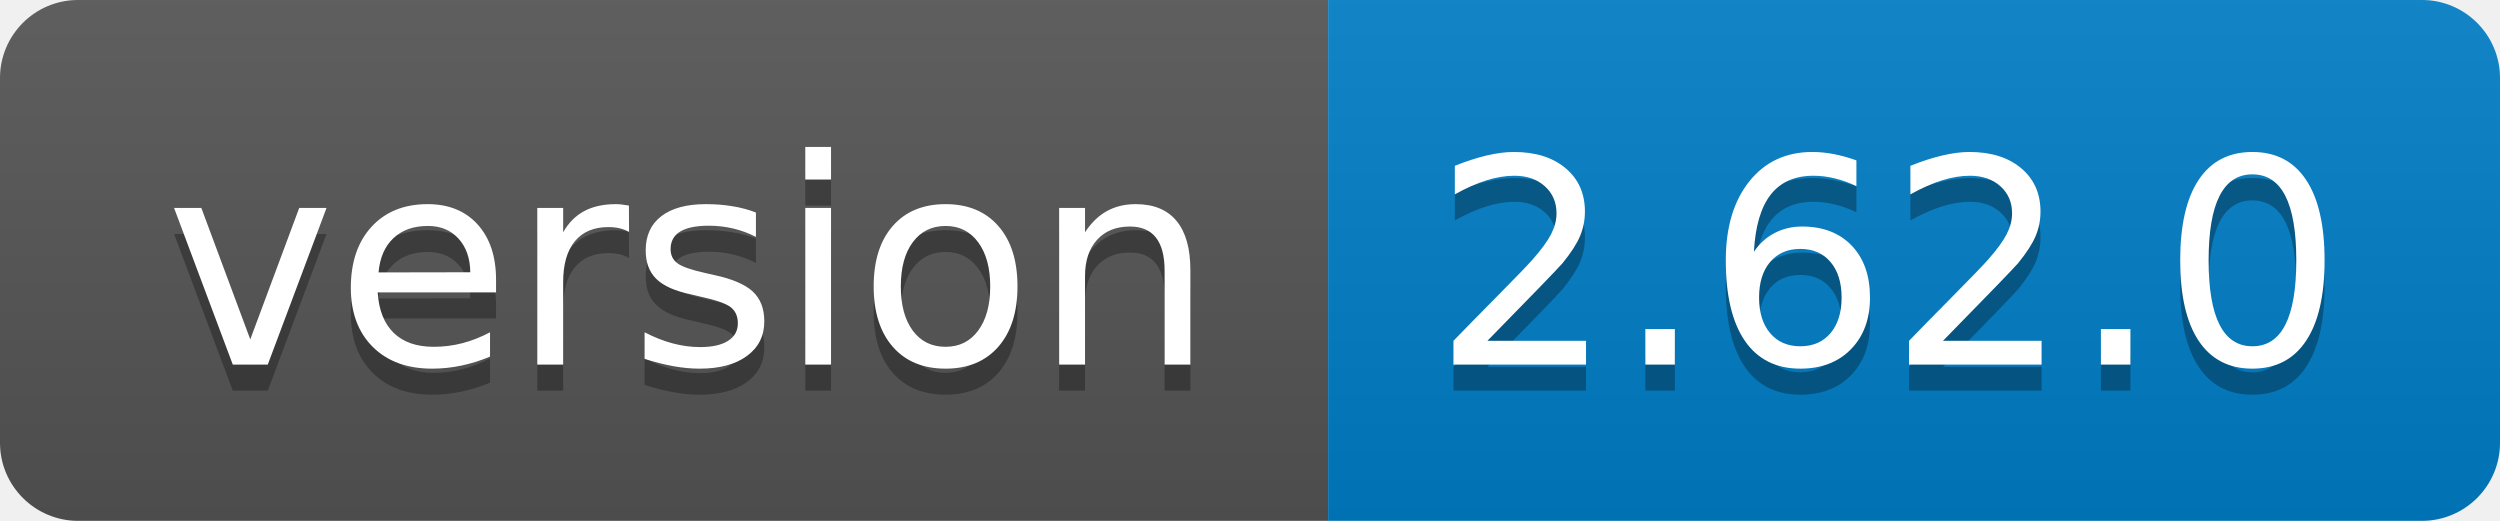
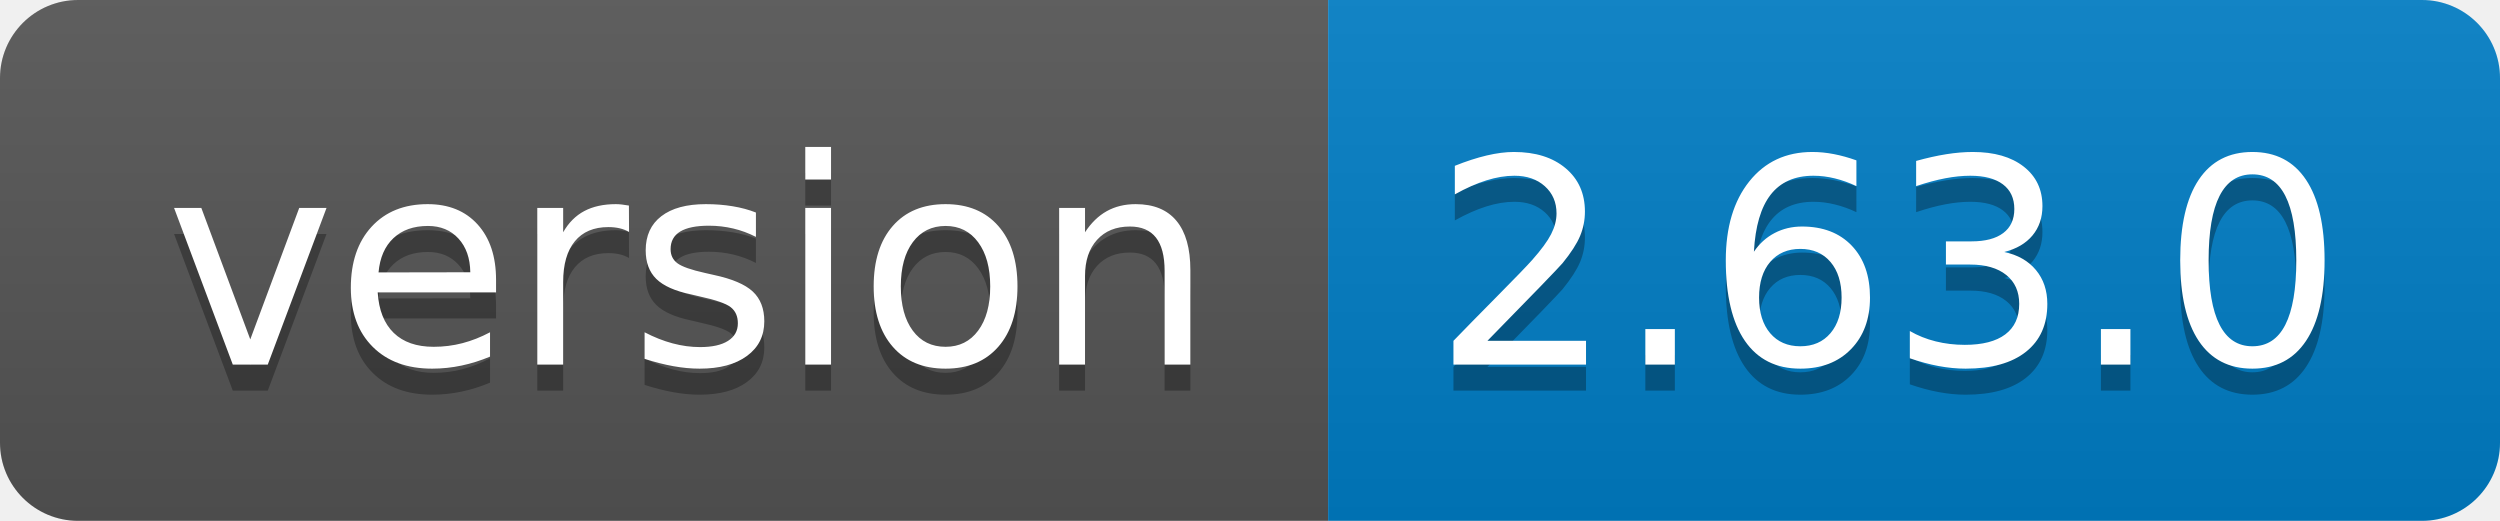
<svg xmlns="http://www.w3.org/2000/svg" width="96" height="20">
  <linearGradient id="b" x2="0" y2="100%">
    <stop offset="0" stop-color="#bbb" stop-opacity=".1" />
    <stop offset="1" stop-opacity=".1" />
  </linearGradient>
  <clipPath id="a">
    <rect width="96" height="20" rx="3" fill="#fff" />
  </clipPath>
  <g clip-path="url(#a)">
    <path fill="#555" d="M0 0h51v20H0z" />
    <path fill="#007ec6" d="M51 0h45v20H51z" />
    <path fill="url(#b)" d="M0 0h96v20H0z" />
  </g>
  <g fill="#fff" text-anchor="middle" font-family="DejaVu Sans,Verdana,Geneva,sans-serif" font-size="110">
    <text x="265" y="150" fill="#010101" fill-opacity=".3" transform="scale(.1)" textLength="410">version</text>
    <text x="265" y="140" transform="scale(.1)" textLength="410">version</text>
-     <text x="725" y="150" fill="#010101" fill-opacity=".3" transform="scale(.1)" textLength="350">2.62.0</text>
-     <text x="725" y="140" transform="scale(.1)" textLength="350">2.62.0</text>
+     <text x="725" y="150" fill="#010101" fill-opacity=".3" transform="scale(.1)" textLength="350">2.63.0</text>
+     <text x="725" y="140" transform="scale(.1)" textLength="350">2.63.0</text>
  </g>
</svg>
